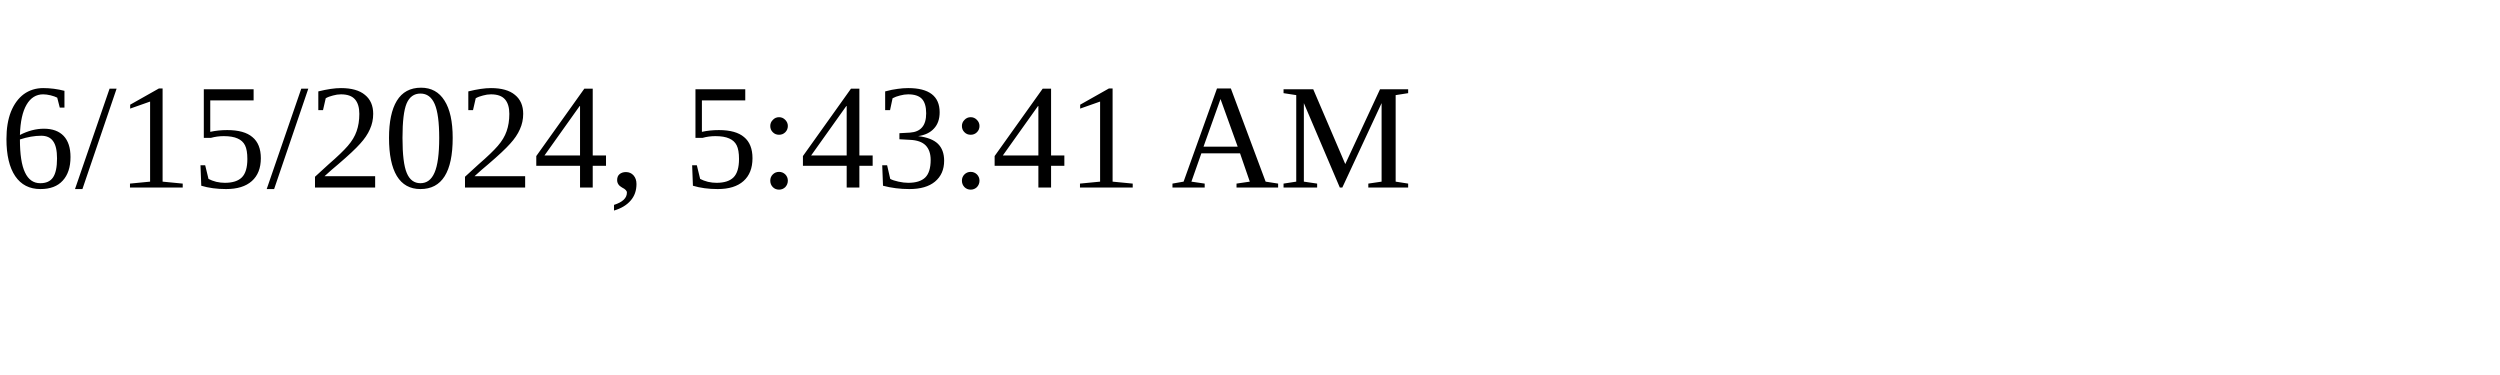
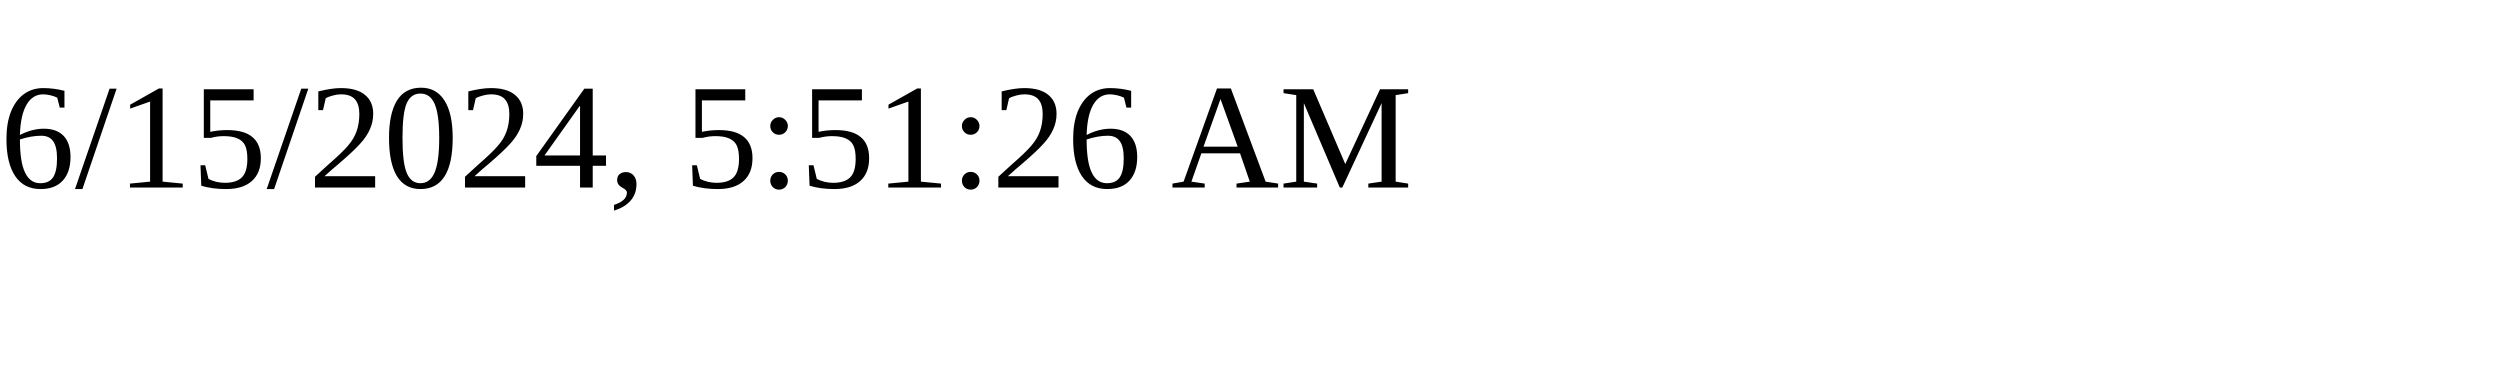
<svg xmlns="http://www.w3.org/2000/svg" height="30" width="200">
-   <text x="0" y="15">6/15/2024, 5:43:41 AM</text>
+   <text x="0" y="15">6/15/2024, 5:51:26 AM</text>
</svg>
